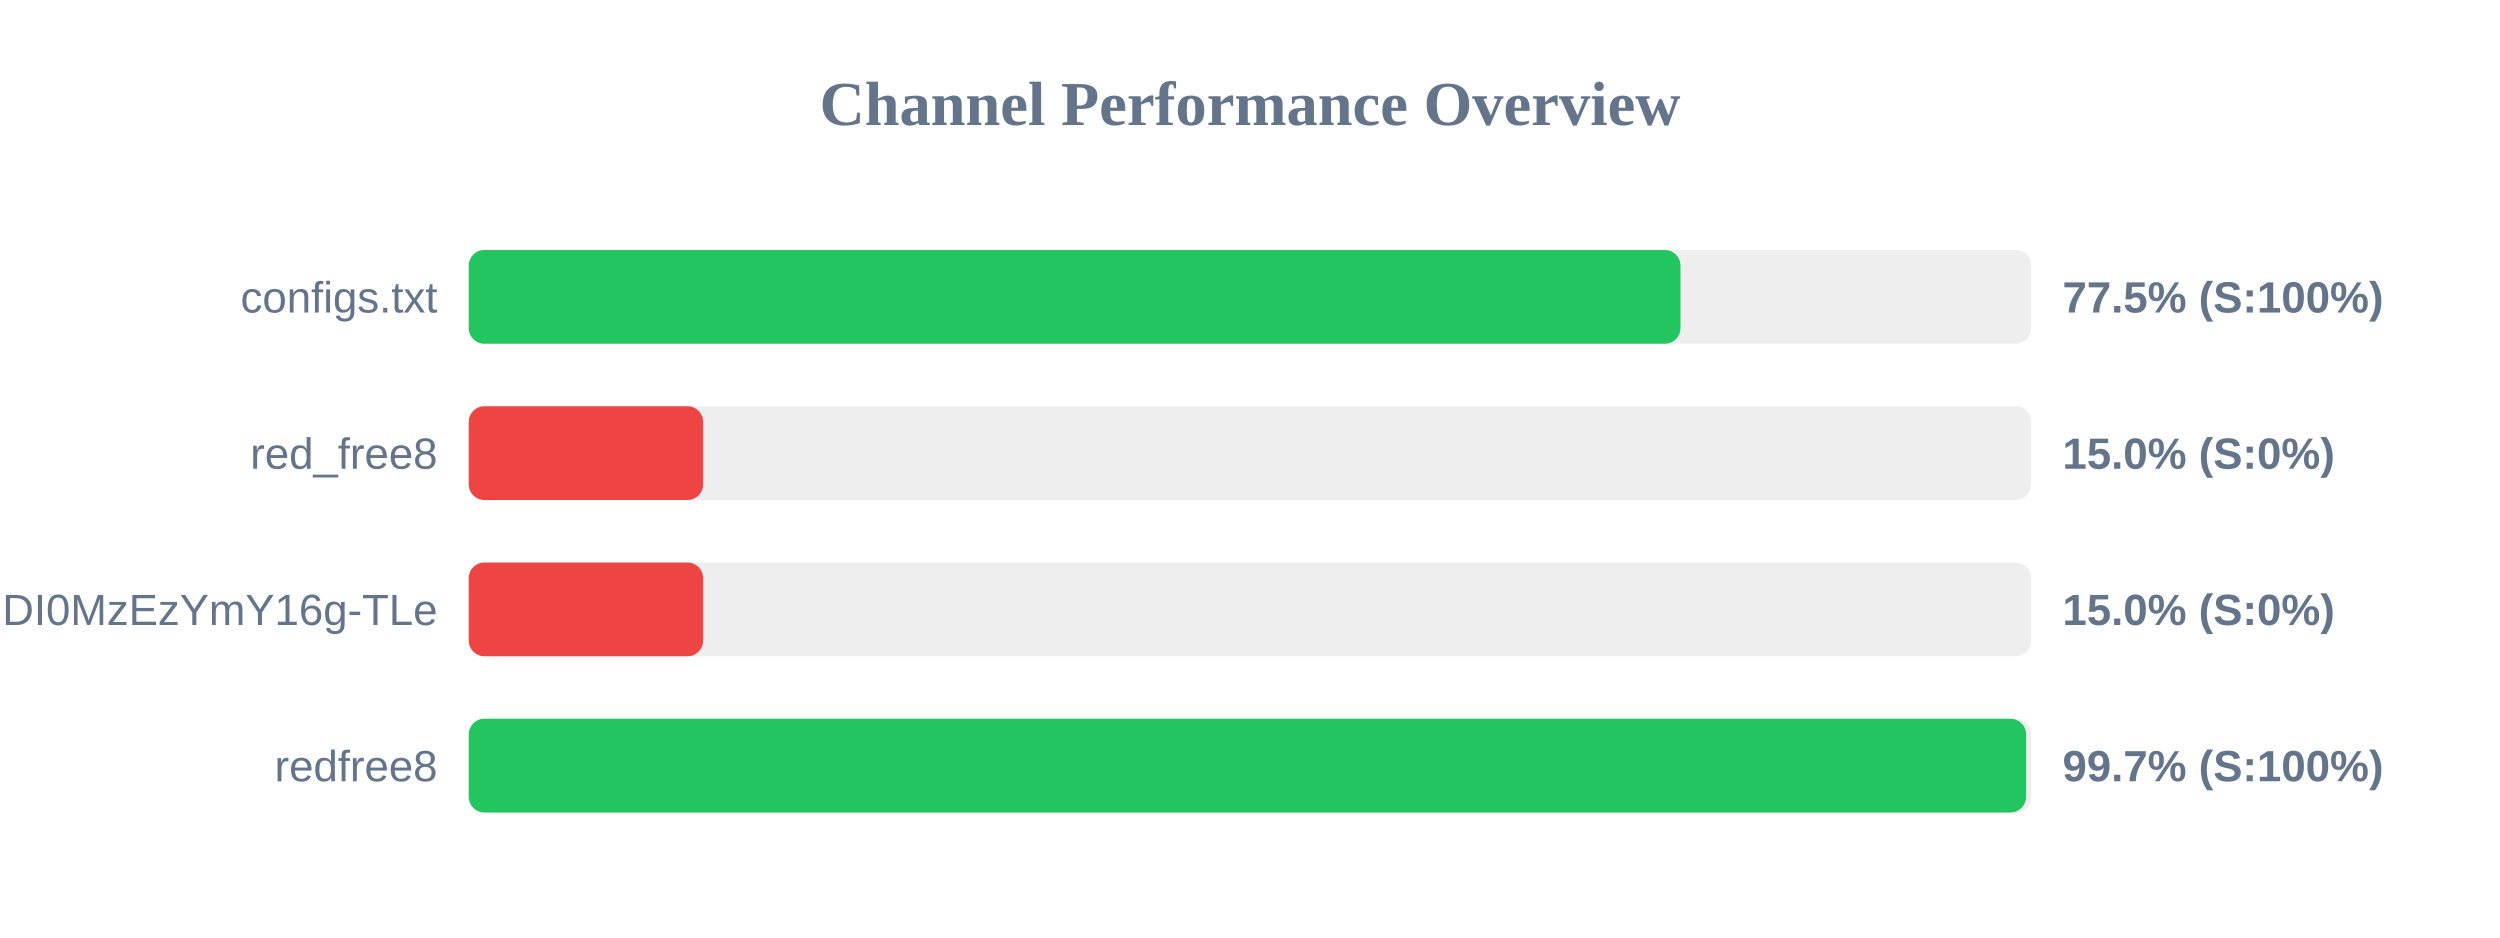
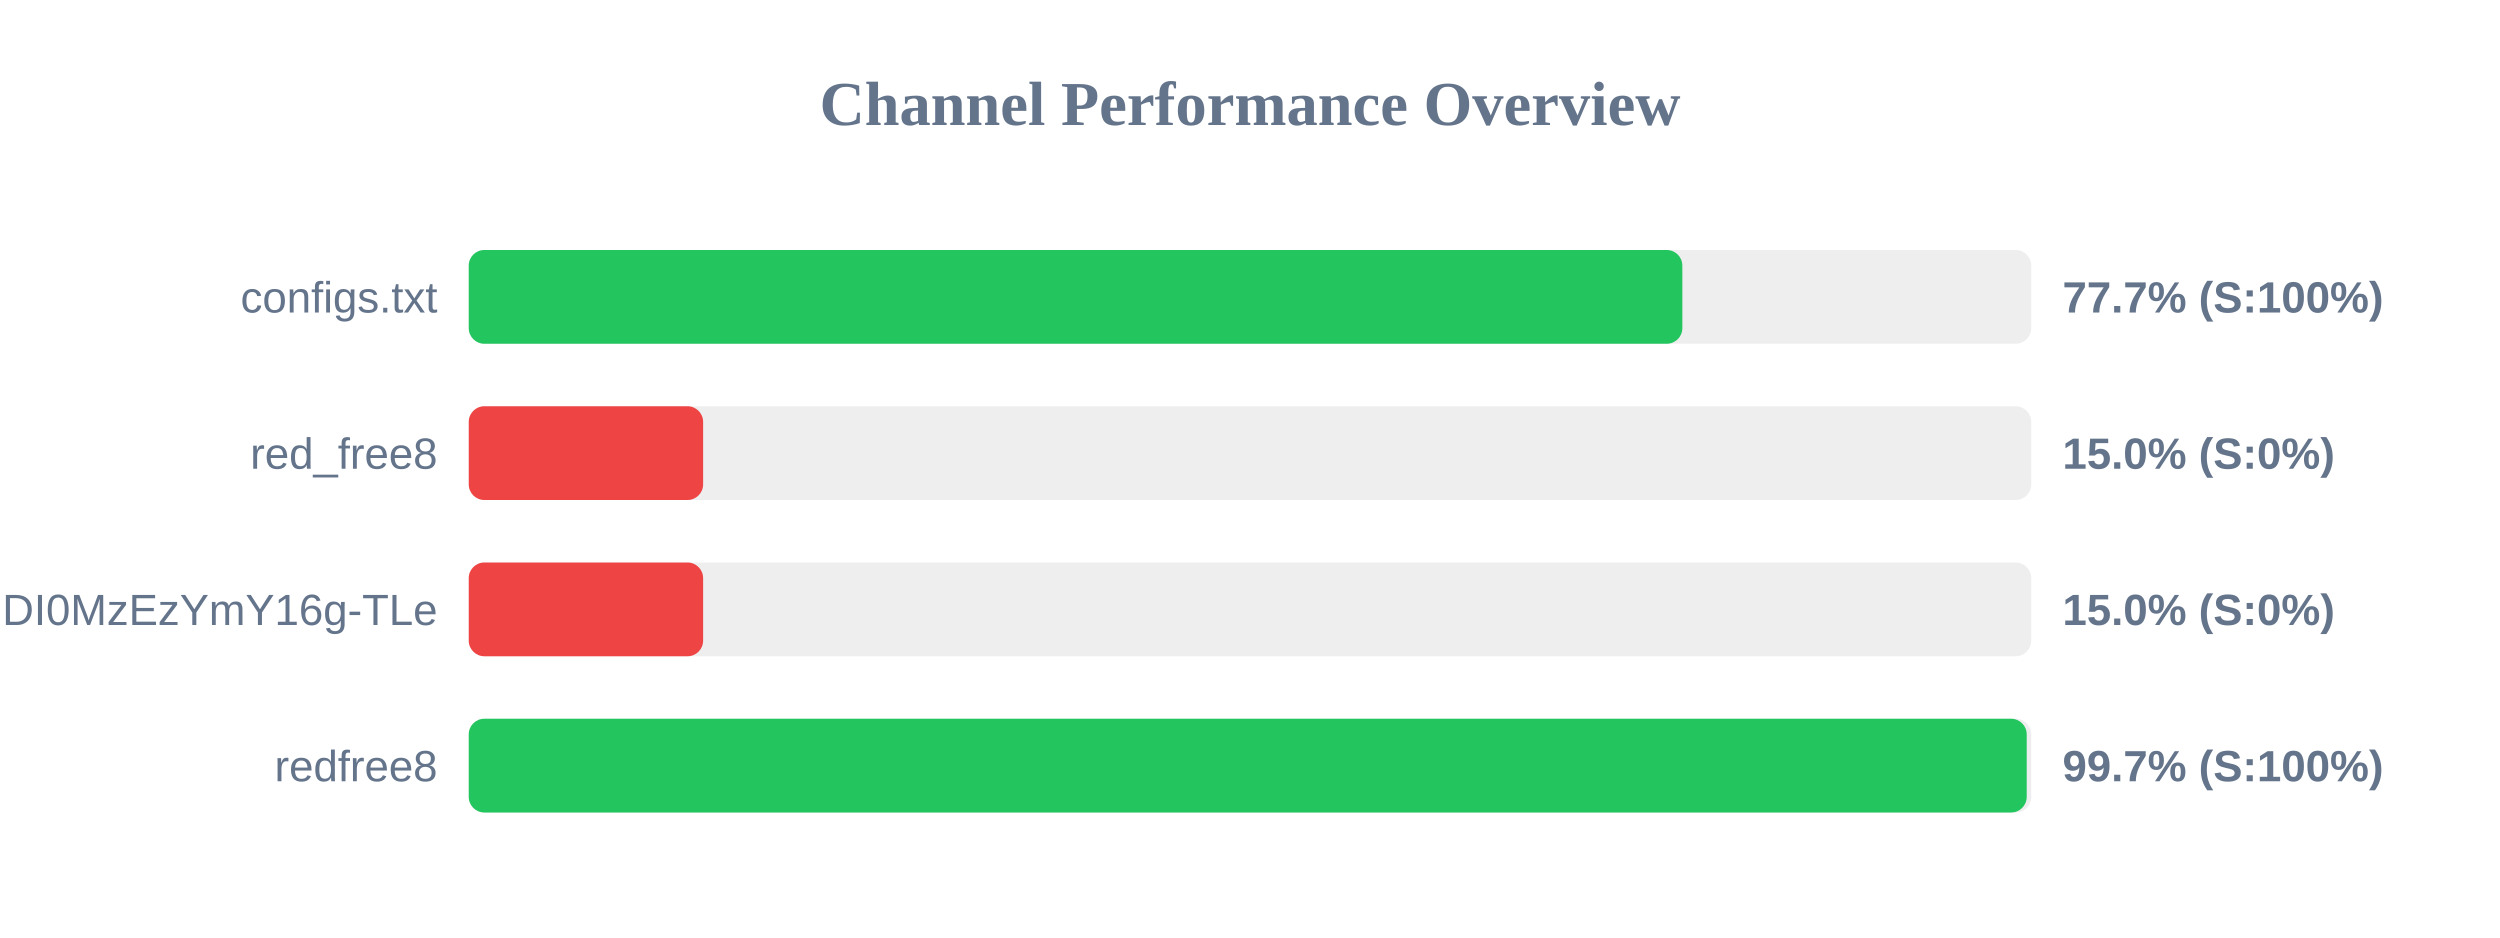
<svg xmlns="http://www.w3.org/2000/svg" width="800" height="300" version="1.1">
  <style>
        .row { font: 14px Arial; fill: #64748b; }
        .score { font: bold 14px Arial; fill: #64748b; }
    </style>
  <text x="400" y="40" text-anchor="middle" font-size="20px" font-weight="bold" fill="#64748b">Channel Performance Overview</text>
  <rect x="150" y="80" width="500" height="30" fill="#eee" rx="5" />
-   <rect x="150" y="80" width="387.75" height="30" fill="#22c55e" rx="5" />
+   <rect x="150" y="80" width="388.35" height="30" fill="#22c55e" rx="5" />
  <text x="140" y="100" text-anchor="end" class="row">configs.txt</text>
-   <text x="660" y="100" text-anchor="start" class="score">77.5% (S:100%)</text>
+   <text x="660" y="100" text-anchor="start" class="score">77.7% (S:100%)</text>
  <rect x="150" y="130" width="500" height="30" fill="#eee" rx="5" />
  <rect x="150" y="130" width="75.0" height="30" fill="#ef4444" rx="5" />
  <text x="140" y="150" text-anchor="end" class="row">red_free8</text>
  <text x="660" y="150" text-anchor="start" class="score">15.0% (S:0%)</text>
  <rect x="150" y="180" width="500" height="30" fill="#eee" rx="5" />
  <rect x="150" y="180" width="75.0" height="30" fill="#ef4444" rx="5" />
  <text x="140" y="200" text-anchor="end" class="row">NjEzODY1NDgyOCwxNzQ1NDI0MzEzYmY16g-TLe</text>
  <text x="660" y="200" text-anchor="start" class="score">15.0% (S:0%)</text>
  <rect x="150" y="230" width="500" height="30" fill="#eee" rx="5" />
-   <rect x="150" y="230" width="498.35" height="30" fill="#22c55e" rx="5" />
+   <rect x="150" y="230" width="498.55" height="30" fill="#22c55e" rx="5" />
  <text x="140" y="250" text-anchor="end" class="row">redfree8</text>
  <text x="660" y="250" text-anchor="start" class="score">99.7% (S:100%)</text>
</svg>
